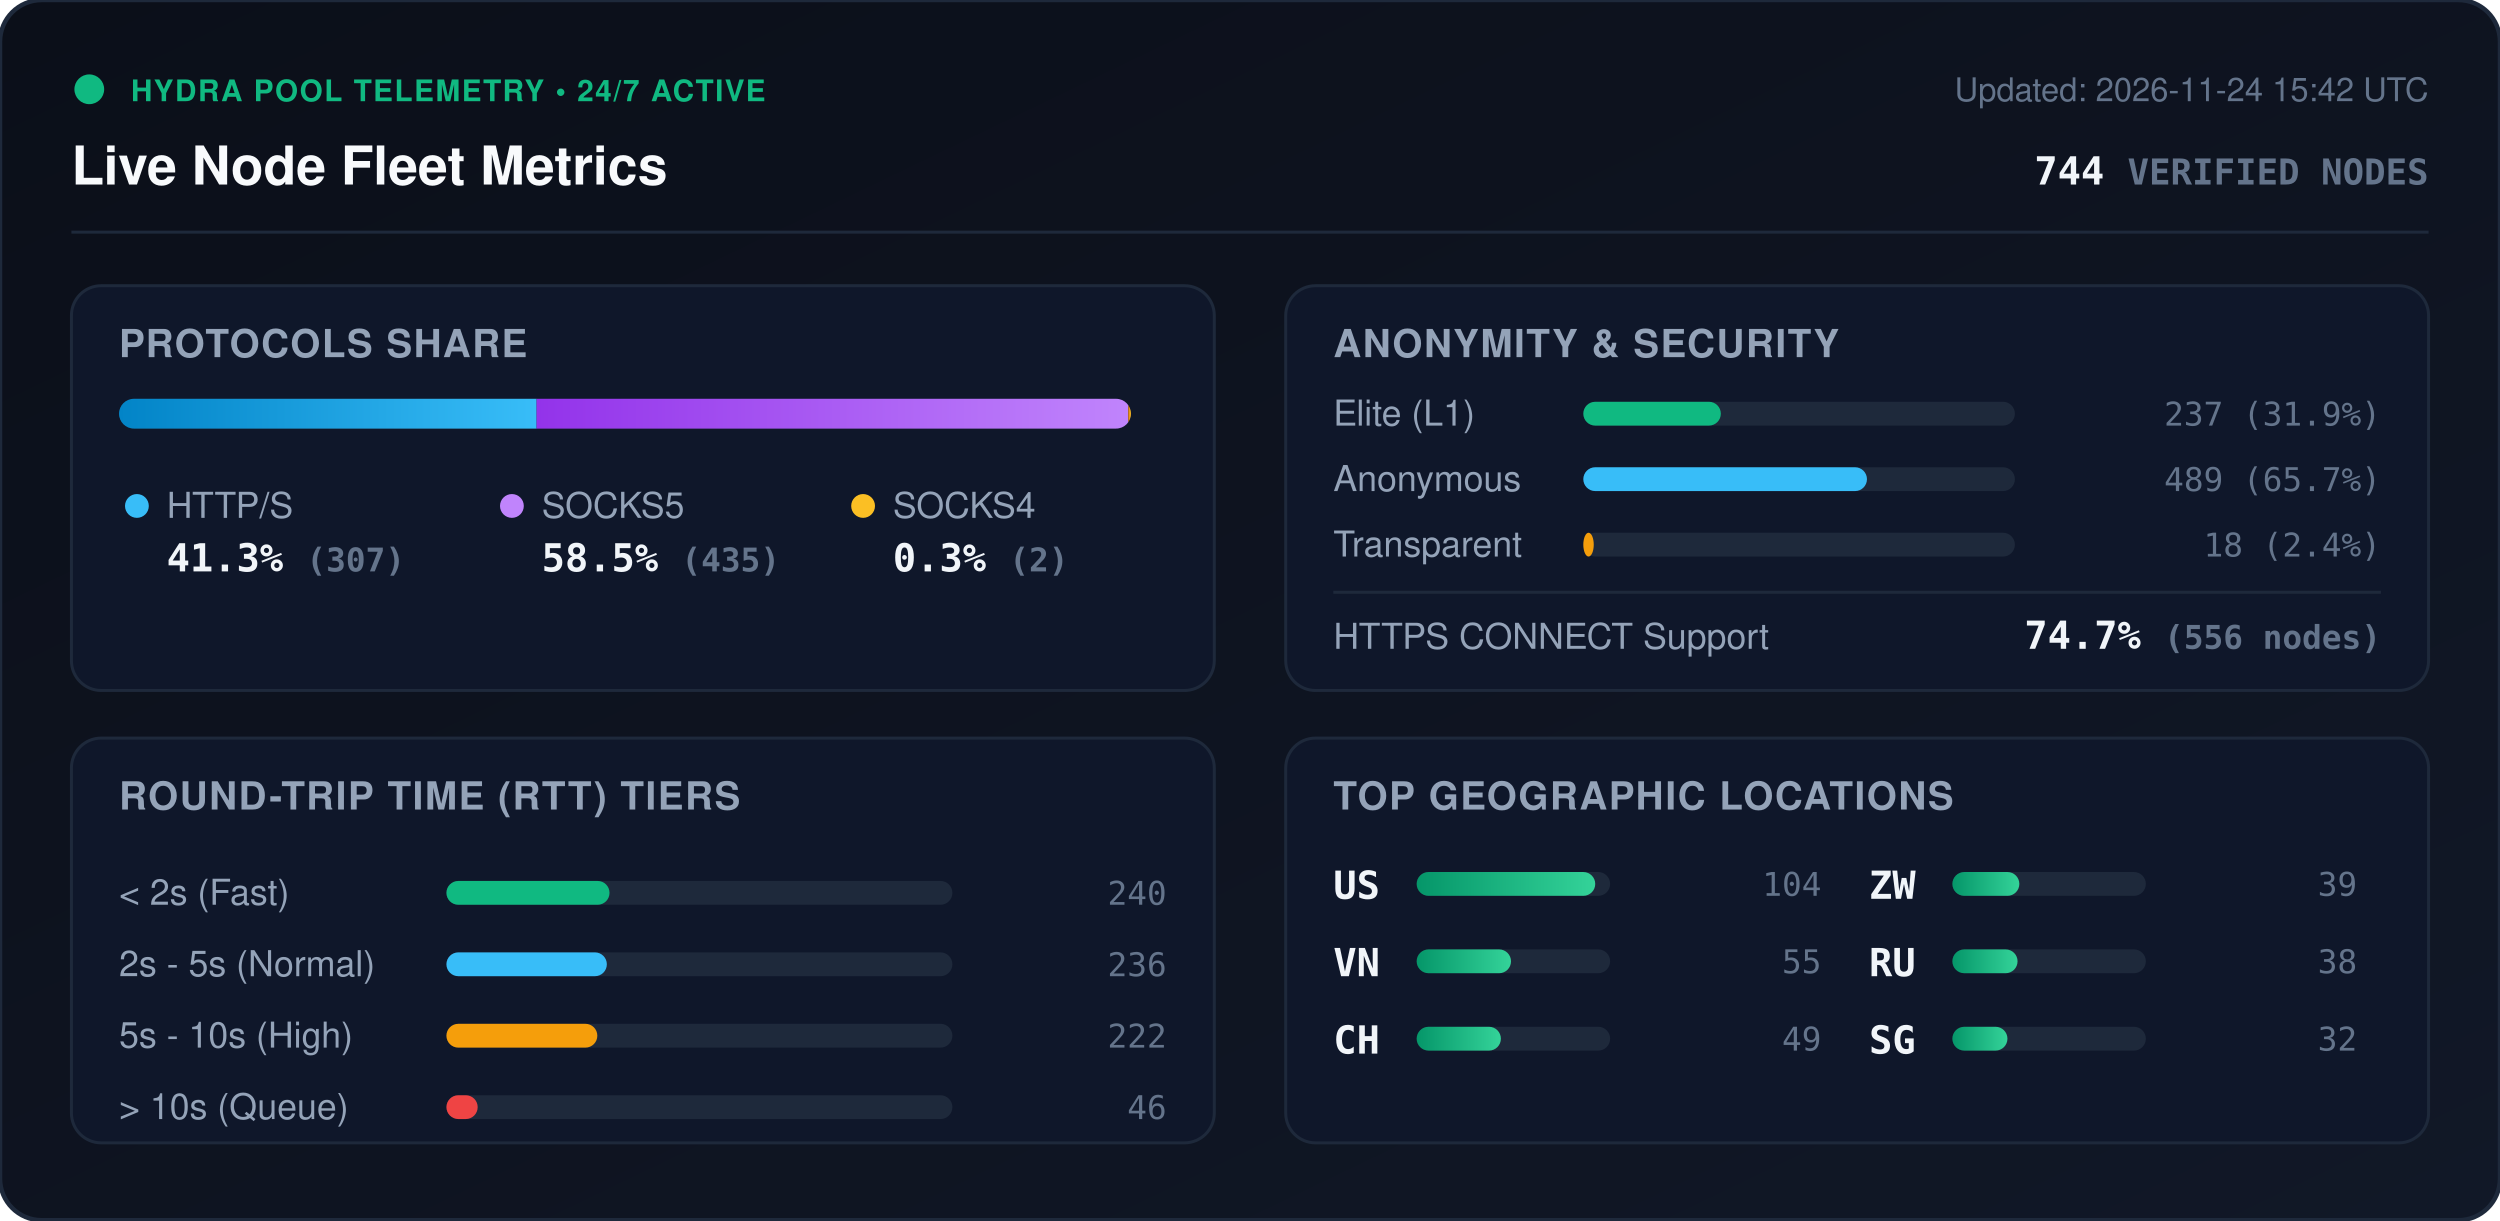
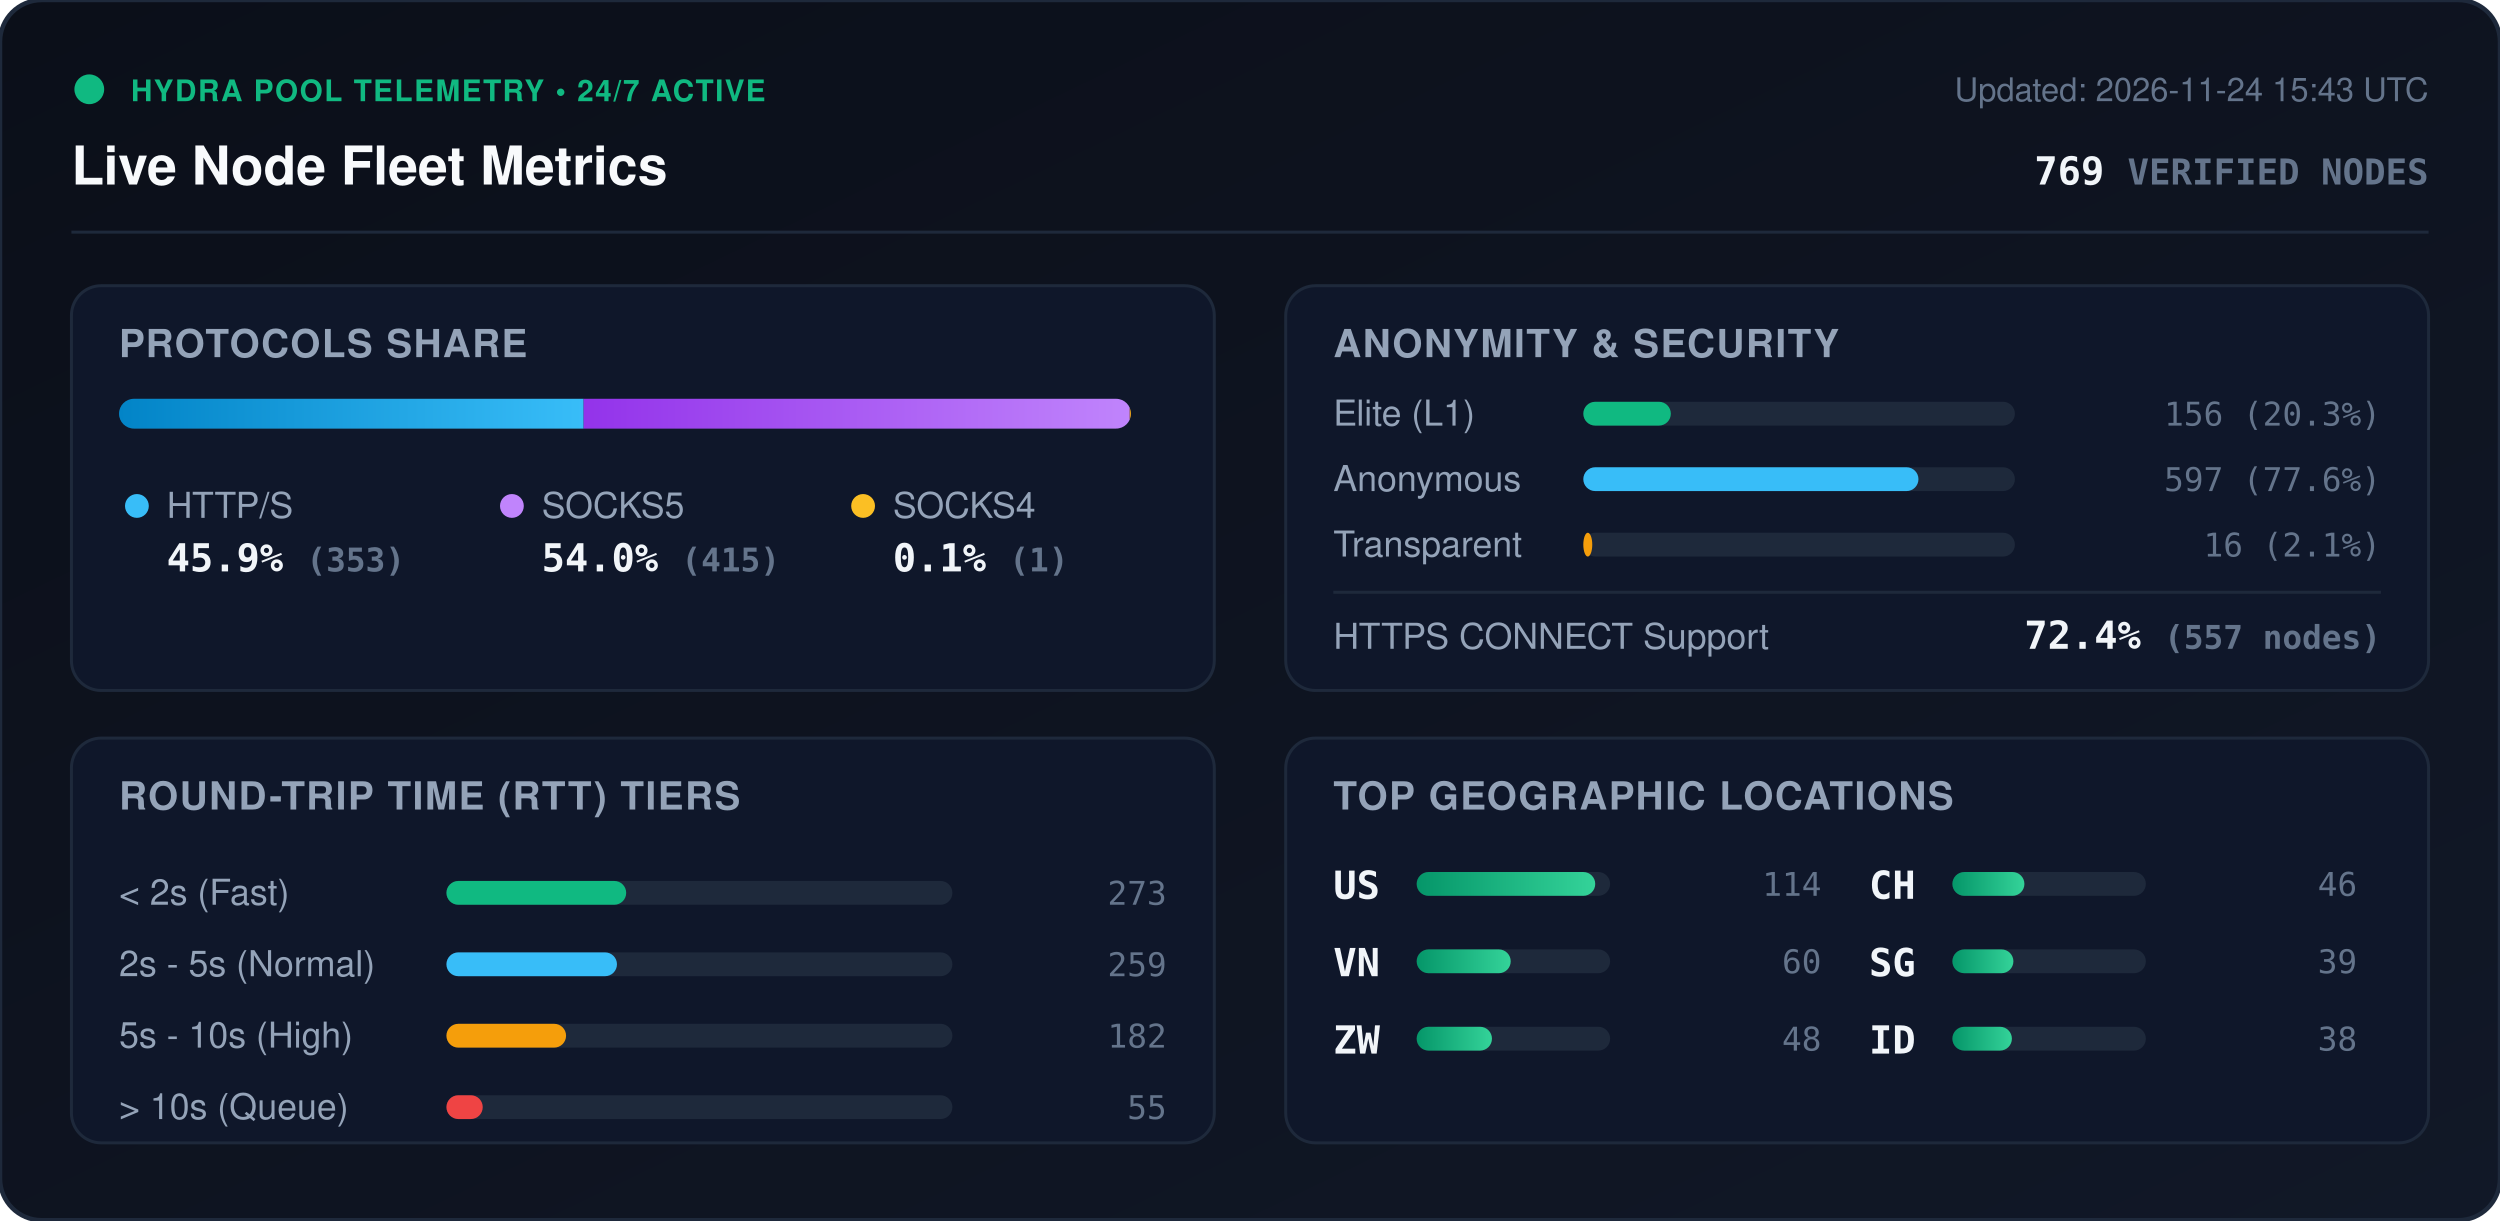
<svg xmlns="http://www.w3.org/2000/svg" viewBox="0 0 840 410" width="840" height="410" style="max-width: 100%; height: auto;">
  <defs>
    <linearGradient id="bg" x1="0%" y1="0%" x2="100%" y2="100%">
      <stop offset="0%" stop-color="#0b0f19" />
      <stop offset="100%" stop-color="#111827" />
    </linearGradient>
    <linearGradient id="bar-http" x1="0%" y1="0%" x2="100%" y2="0%">
      <stop offset="0%" stop-color="#0284c7" />
      <stop offset="100%" stop-color="#38bdf8" />
    </linearGradient>
    <linearGradient id="bar-socks5" x1="0%" y1="0%" x2="100%" y2="0%">
      <stop offset="0%" stop-color="#9333ea" />
      <stop offset="100%" stop-color="#c084fc" />
    </linearGradient>
    <linearGradient id="bar-socks4" x1="0%" y1="0%" x2="100%" y2="0%">
      <stop offset="0%" stop-color="#d97706" />
      <stop offset="100%" stop-color="#fbbf24" />
    </linearGradient>
    <linearGradient id="bar-green" x1="0%" y1="0%" x2="100%" y2="0%">
      <stop offset="0%" stop-color="#059669" />
      <stop offset="100%" stop-color="#34d399" />
    </linearGradient>
    <clipPath id="prog-track-clip">
      <rect width="340.0" height="10" rx="5" />
    </clipPath>
    <style>
      .title { font: 700 18px -apple-system, BlinkMacSystemFont, 'Segoe UI', Helvetica, Arial, sans-serif; fill: #f8fafc; }
      .sub { font: 500 11px -apple-system, BlinkMacSystemFont, 'Segoe UI', Helvetica, Arial, sans-serif; fill: #64748b; }
      .section-hdr { font: 600 13px -apple-system, BlinkMacSystemFont, 'Segoe UI', Helvetica, Arial, sans-serif; fill: #94a3b8; letter-spacing: 0.5px; }
      .metric-val { font: 700 13px -apple-system, BlinkMacSystemFont, 'Segoe UI', Helvetica, Arial, sans-serif; fill: #f1f5f9; }
      .metric-lbl { font: 500 12px -apple-system, BlinkMacSystemFont, 'Segoe UI', Helvetica, Arial, sans-serif; fill: #94a3b8; }
      .badge-txt { font: 700 10px -apple-system, BlinkMacSystemFont, 'Segoe UI', Helvetica, Arial, sans-serif; fill: #10b981; letter-spacing: 0.5px; }
      .mono { font-family: ui-monospace, SFMono-Regular, Menlo, Monaco, Consolas, monospace; }
      .pulse { animation: beacon 2s infinite ease-in-out; }
      @keyframes beacon { 0%, 100% { opacity: 1; } 50% { opacity: 0.35; } }
    </style>
  </defs>
  <rect width="840" height="410" rx="14" fill="url(#bg)" stroke="#1e293b" stroke-width="1.5" />
  <g transform="translate(24, 24)">
    <circle cx="6" cy="6" r="5" fill="#10b981" class="pulse" />
    <text x="20" y="10" class="badge-txt">HYDRA POOL TELEMETRY • 24/7 ACTIVE</text>
    <text x="0" y="38" class="title">Live Node Fleet Metrics</text>
-     <text x="792" y="10" text-anchor="end" class="sub">Updated: 2026-11-24 15:42 UTC</text>
-     <text x="792" y="38" text-anchor="end" class="metric-val mono" fill="#38bdf8">744 <tspan font-size="12" fill="#64748b">VERIFIED NODES</tspan>
+     <text x="792" y="10" text-anchor="end" class="sub">Updated: 2026-11-24 15:43 UTC</text>
+     <text x="792" y="38" text-anchor="end" class="metric-val mono" fill="#38bdf8">769 <tspan font-size="12" fill="#64748b">VERIFIED NODES</tspan>
    </text>
  </g>
  <line x1="24" y1="78" x2="816" y2="78" stroke="#1e293b" stroke-width="1" />
  <g transform="translate(24, 96)">
    <rect width="384" height="136" rx="10" fill="#0f172a" stroke="#1e293b" />
    <text x="16" y="24" class="section-hdr">PROTOCOLS SHARE</text>
    <g transform="translate(16, 38)">
      <rect width="340.0" height="10" rx="5" fill="#1e293b" />
      <g clip-path="url(#prog-track-clip)">
-         <rect x="0" width="140.3" height="10" fill="url(#bar-http)" />
-         <rect x="140.3" width="198.8" height="10" fill="url(#bar-socks5)" />
-         <rect x="339.1" width="0.9" height="10" fill="url(#bar-socks4)" />
+         <rect x="0" width="156.1" height="10" fill="url(#bar-http)" />
+         <rect x="156.1" width="183.5" height="10" fill="url(#bar-socks5)" />
+         <rect x="339.6" width="0.4" height="10" fill="url(#bar-socks4)" />
      </g>
    </g>
    <g transform="translate(16, 68)">
      <circle cx="6" cy="6" r="4" fill="#38bdf8" />
      <text x="16" y="10" class="metric-lbl">HTTP/S</text>
-       <text x="16" y="28" class="metric-val mono">41.3% <tspan font-size="11" fill="#64748b">(307)</tspan>
+       <text x="16" y="28" class="metric-val mono">45.9% <tspan font-size="11" fill="#64748b">(353)</tspan>
      </text>
      <circle cx="132" cy="6" r="4" fill="#c084fc" />
      <text x="142" y="10" class="metric-lbl">SOCKS5</text>
-       <text x="142" y="28" class="metric-val mono">58.5% <tspan font-size="11" fill="#64748b">(435)</tspan>
+       <text x="142" y="28" class="metric-val mono">54.0% <tspan font-size="11" fill="#64748b">(415)</tspan>
      </text>
      <circle cx="250" cy="6" r="4" fill="#fbbf24" />
      <text x="260" y="10" class="metric-lbl">SOCKS4</text>
-       <text x="260" y="28" class="metric-val mono">0.3% <tspan font-size="11" fill="#64748b">(2)</tspan>
+       <text x="260" y="28" class="metric-val mono">0.1% <tspan font-size="11" fill="#64748b">(1)</tspan>
      </text>
    </g>
  </g>
  <g transform="translate(432, 96)">
    <rect width="384" height="136" rx="10" fill="#0f172a" stroke="#1e293b" />
    <text x="16" y="24" class="section-hdr">ANONYMITY &amp; SECURITY</text>
    <text x="16" y="47" class="metric-lbl">Elite (L1)</text>
    <rect x="100" y="39" width="145.0" height="8" rx="4" fill="#1e293b" />
-     <rect x="100" y="39" width="46.2" height="8" rx="4" fill="#10b981" />
-     <text x="368" y="47" text-anchor="end" class="mono sub" fill="#e2e8f0">237 (31.9%)</text>
+     <rect x="100" y="39" width="29.4" height="8" rx="4" fill="#10b981" />
+     <text x="368" y="47" text-anchor="end" class="mono sub" fill="#e2e8f0">156 (20.3%)</text>
    <text x="16" y="69" class="metric-lbl">Anonymous</text>
    <rect x="100" y="61" width="145.0" height="8" rx="4" fill="#1e293b" />
-     <rect x="100" y="61" width="95.3" height="8" rx="4" fill="#38bdf8" />
-     <text x="368" y="69" text-anchor="end" class="mono sub" fill="#e2e8f0">489 (65.7%)</text>
+     <rect x="100" y="61" width="112.6" height="8" rx="4" fill="#38bdf8" />
+     <text x="368" y="69" text-anchor="end" class="mono sub" fill="#e2e8f0">597 (77.6%)</text>
    <text x="16" y="91" class="metric-lbl">Transparent</text>
    <rect x="100" y="83" width="145.0" height="8" rx="4" fill="#1e293b" />
-     <rect x="100" y="83" width="3.5" height="8" rx="4" fill="#f59e0b" />
-     <text x="368" y="91" text-anchor="end" class="mono sub" fill="#e2e8f0">18 (2.4%)</text>
+     <rect x="100" y="83" width="3.0" height="8" rx="4" fill="#f59e0b" />
+     <text x="368" y="91" text-anchor="end" class="mono sub" fill="#e2e8f0">16 (2.1%)</text>
    <line x1="16" y1="103" x2="368" y2="103" stroke="#1e293b" stroke-width="1" />
    <text x="16" y="122" class="metric-lbl">HTTPS CONNECT Support</text>
-     <text x="368" y="122" text-anchor="end" class="metric-val mono" fill="#34d399">74.7% <tspan font-size="11" fill="#64748b">(556 nodes)</tspan>
+     <text x="368" y="122" text-anchor="end" class="metric-val mono" fill="#34d399">72.4% <tspan font-size="11" fill="#64748b">(557 nodes)</tspan>
    </text>
  </g>
  <g transform="translate(24, 248)">
    <rect width="384" height="136" rx="10" fill="#0f172a" stroke="#1e293b" />
    <text x="16" y="24" class="section-hdr">ROUND-TRIP TIME (RTT) TIERS</text>
    <g transform="translate(16, 42)">
      <text x="0" y="14" class="metric-lbl">&lt; 2s (Fast)</text>
      <rect x="110" y="6" width="170" height="8" rx="4" fill="#1e293b" />
-       <rect x="110" y="6" width="54.8" height="8" rx="4" fill="#10b981" />
-       <text x="352" y="14" text-anchor="end" class="mono sub">240</text>
+       <rect x="110" y="6" width="60.4" height="8" rx="4" fill="#10b981" />
+       <text x="352" y="14" text-anchor="end" class="mono sub">273</text>
      <text x="0" y="38" class="metric-lbl">2s - 5s (Normal)</text>
      <rect x="110" y="30" width="170" height="8" rx="4" fill="#1e293b" />
-       <rect x="110" y="30" width="53.9" height="8" rx="4" fill="#38bdf8" />
-       <text x="352" y="38" text-anchor="end" class="mono sub">236</text>
+       <rect x="110" y="30" width="57.3" height="8" rx="4" fill="#38bdf8" />
+       <text x="352" y="38" text-anchor="end" class="mono sub">259</text>
      <text x="0" y="62" class="metric-lbl">5s - 10s (High)</text>
      <rect x="110" y="54" width="170" height="8" rx="4" fill="#1e293b" />
-       <rect x="110" y="54" width="50.7" height="8" rx="4" fill="#f59e0b" />
-       <text x="352" y="62" text-anchor="end" class="mono sub">222</text>
+       <rect x="110" y="54" width="40.2" height="8" rx="4" fill="#f59e0b" />
+       <text x="352" y="62" text-anchor="end" class="mono sub">182</text>
      <text x="0" y="86" class="metric-lbl">&gt; 10s (Queue)</text>
      <rect x="110" y="78" width="170" height="8" rx="4" fill="#1e293b" />
-       <rect x="110" y="78" width="10.5" height="8" rx="4" fill="#ef4444" />
-       <text x="352" y="86" text-anchor="end" class="mono sub">46</text>
+       <rect x="110" y="78" width="12.2" height="8" rx="4" fill="#ef4444" />
+       <text x="352" y="86" text-anchor="end" class="mono sub">55</text>
    </g>
  </g>
  <g transform="translate(432, 248)">
    <rect width="384" height="136" rx="10" fill="#0f172a" stroke="#1e293b" />
    <text x="16" y="24" class="section-hdr">TOP GEOGRAPHIC LOCATIONS</text>
    <g transform="translate(16, 42)">
      <g transform="translate(0, 0)">
        <text x="0" y="12" class="mono metric-val" font-size="12">US</text>
        <rect x="28" y="3" width="65" height="8" rx="4" fill="#1e293b" />
        <rect x="28" y="3" width="60.0" height="8" rx="4" fill="url(#bar-green)" />
-         <text x="164" y="11" text-anchor="end" class="mono sub">104</text>
+         <text x="164" y="11" text-anchor="end" class="mono sub">114</text>
      </g>
      <g transform="translate(0, 26)">
        <text x="0" y="12" class="mono metric-val" font-size="12">VN</text>
        <rect x="28" y="3" width="65" height="8" rx="4" fill="#1e293b" />
-         <rect x="28" y="3" width="31.7" height="8" rx="4" fill="url(#bar-green)" />
-         <text x="164" y="11" text-anchor="end" class="mono sub">55</text>
+         <rect x="28" y="3" width="31.6" height="8" rx="4" fill="url(#bar-green)" />
+         <text x="164" y="11" text-anchor="end" class="mono sub">60</text>
      </g>
      <g transform="translate(0, 52)">
+         <text x="0" y="12" class="mono metric-val" font-size="12">ZW</text>
+         <rect x="28" y="3" width="65" height="8" rx="4" fill="#1e293b" />
+         <rect x="28" y="3" width="25.3" height="8" rx="4" fill="url(#bar-green)" />
+         <text x="164" y="11" text-anchor="end" class="mono sub">48</text>
+       </g>
+       <g transform="translate(180, 0)">
        <text x="0" y="12" class="mono metric-val" font-size="12">CH</text>
        <rect x="28" y="3" width="65" height="8" rx="4" fill="#1e293b" />
-         <rect x="28" y="3" width="28.3" height="8" rx="4" fill="url(#bar-green)" />
-         <text x="164" y="11" text-anchor="end" class="mono sub">49</text>
+         <rect x="28" y="3" width="24.2" height="8" rx="4" fill="url(#bar-green)" />
+         <text x="164" y="11" text-anchor="end" class="mono sub">46</text>
      </g>
-       <g transform="translate(180, 0)">
-         <text x="0" y="12" class="mono metric-val" font-size="12">ZW</text>
+       <g transform="translate(180, 26)">
+         <text x="0" y="12" class="mono metric-val" font-size="12">SG</text>
        <rect x="28" y="3" width="65" height="8" rx="4" fill="#1e293b" />
-         <rect x="28" y="3" width="22.5" height="8" rx="4" fill="url(#bar-green)" />
+         <rect x="28" y="3" width="20.5" height="8" rx="4" fill="url(#bar-green)" />
        <text x="164" y="11" text-anchor="end" class="mono sub">39</text>
      </g>
-       <g transform="translate(180, 26)">
-         <text x="0" y="12" class="mono metric-val" font-size="12">RU</text>
+       <g transform="translate(180, 52)">
+         <text x="0" y="12" class="mono metric-val" font-size="12">ID</text>
        <rect x="28" y="3" width="65" height="8" rx="4" fill="#1e293b" />
-         <rect x="28" y="3" width="21.9" height="8" rx="4" fill="url(#bar-green)" />
+         <rect x="28" y="3" width="20.0" height="8" rx="4" fill="url(#bar-green)" />
        <text x="164" y="11" text-anchor="end" class="mono sub">38</text>
-       </g>
-       <g transform="translate(180, 52)">
-         <text x="0" y="12" class="mono metric-val" font-size="12">SG</text>
-         <rect x="28" y="3" width="65" height="8" rx="4" fill="#1e293b" />
-         <rect x="28" y="3" width="18.5" height="8" rx="4" fill="url(#bar-green)" />
-         <text x="164" y="11" text-anchor="end" class="mono sub">32</text>
      </g>
    </g>
  </g>
</svg>
